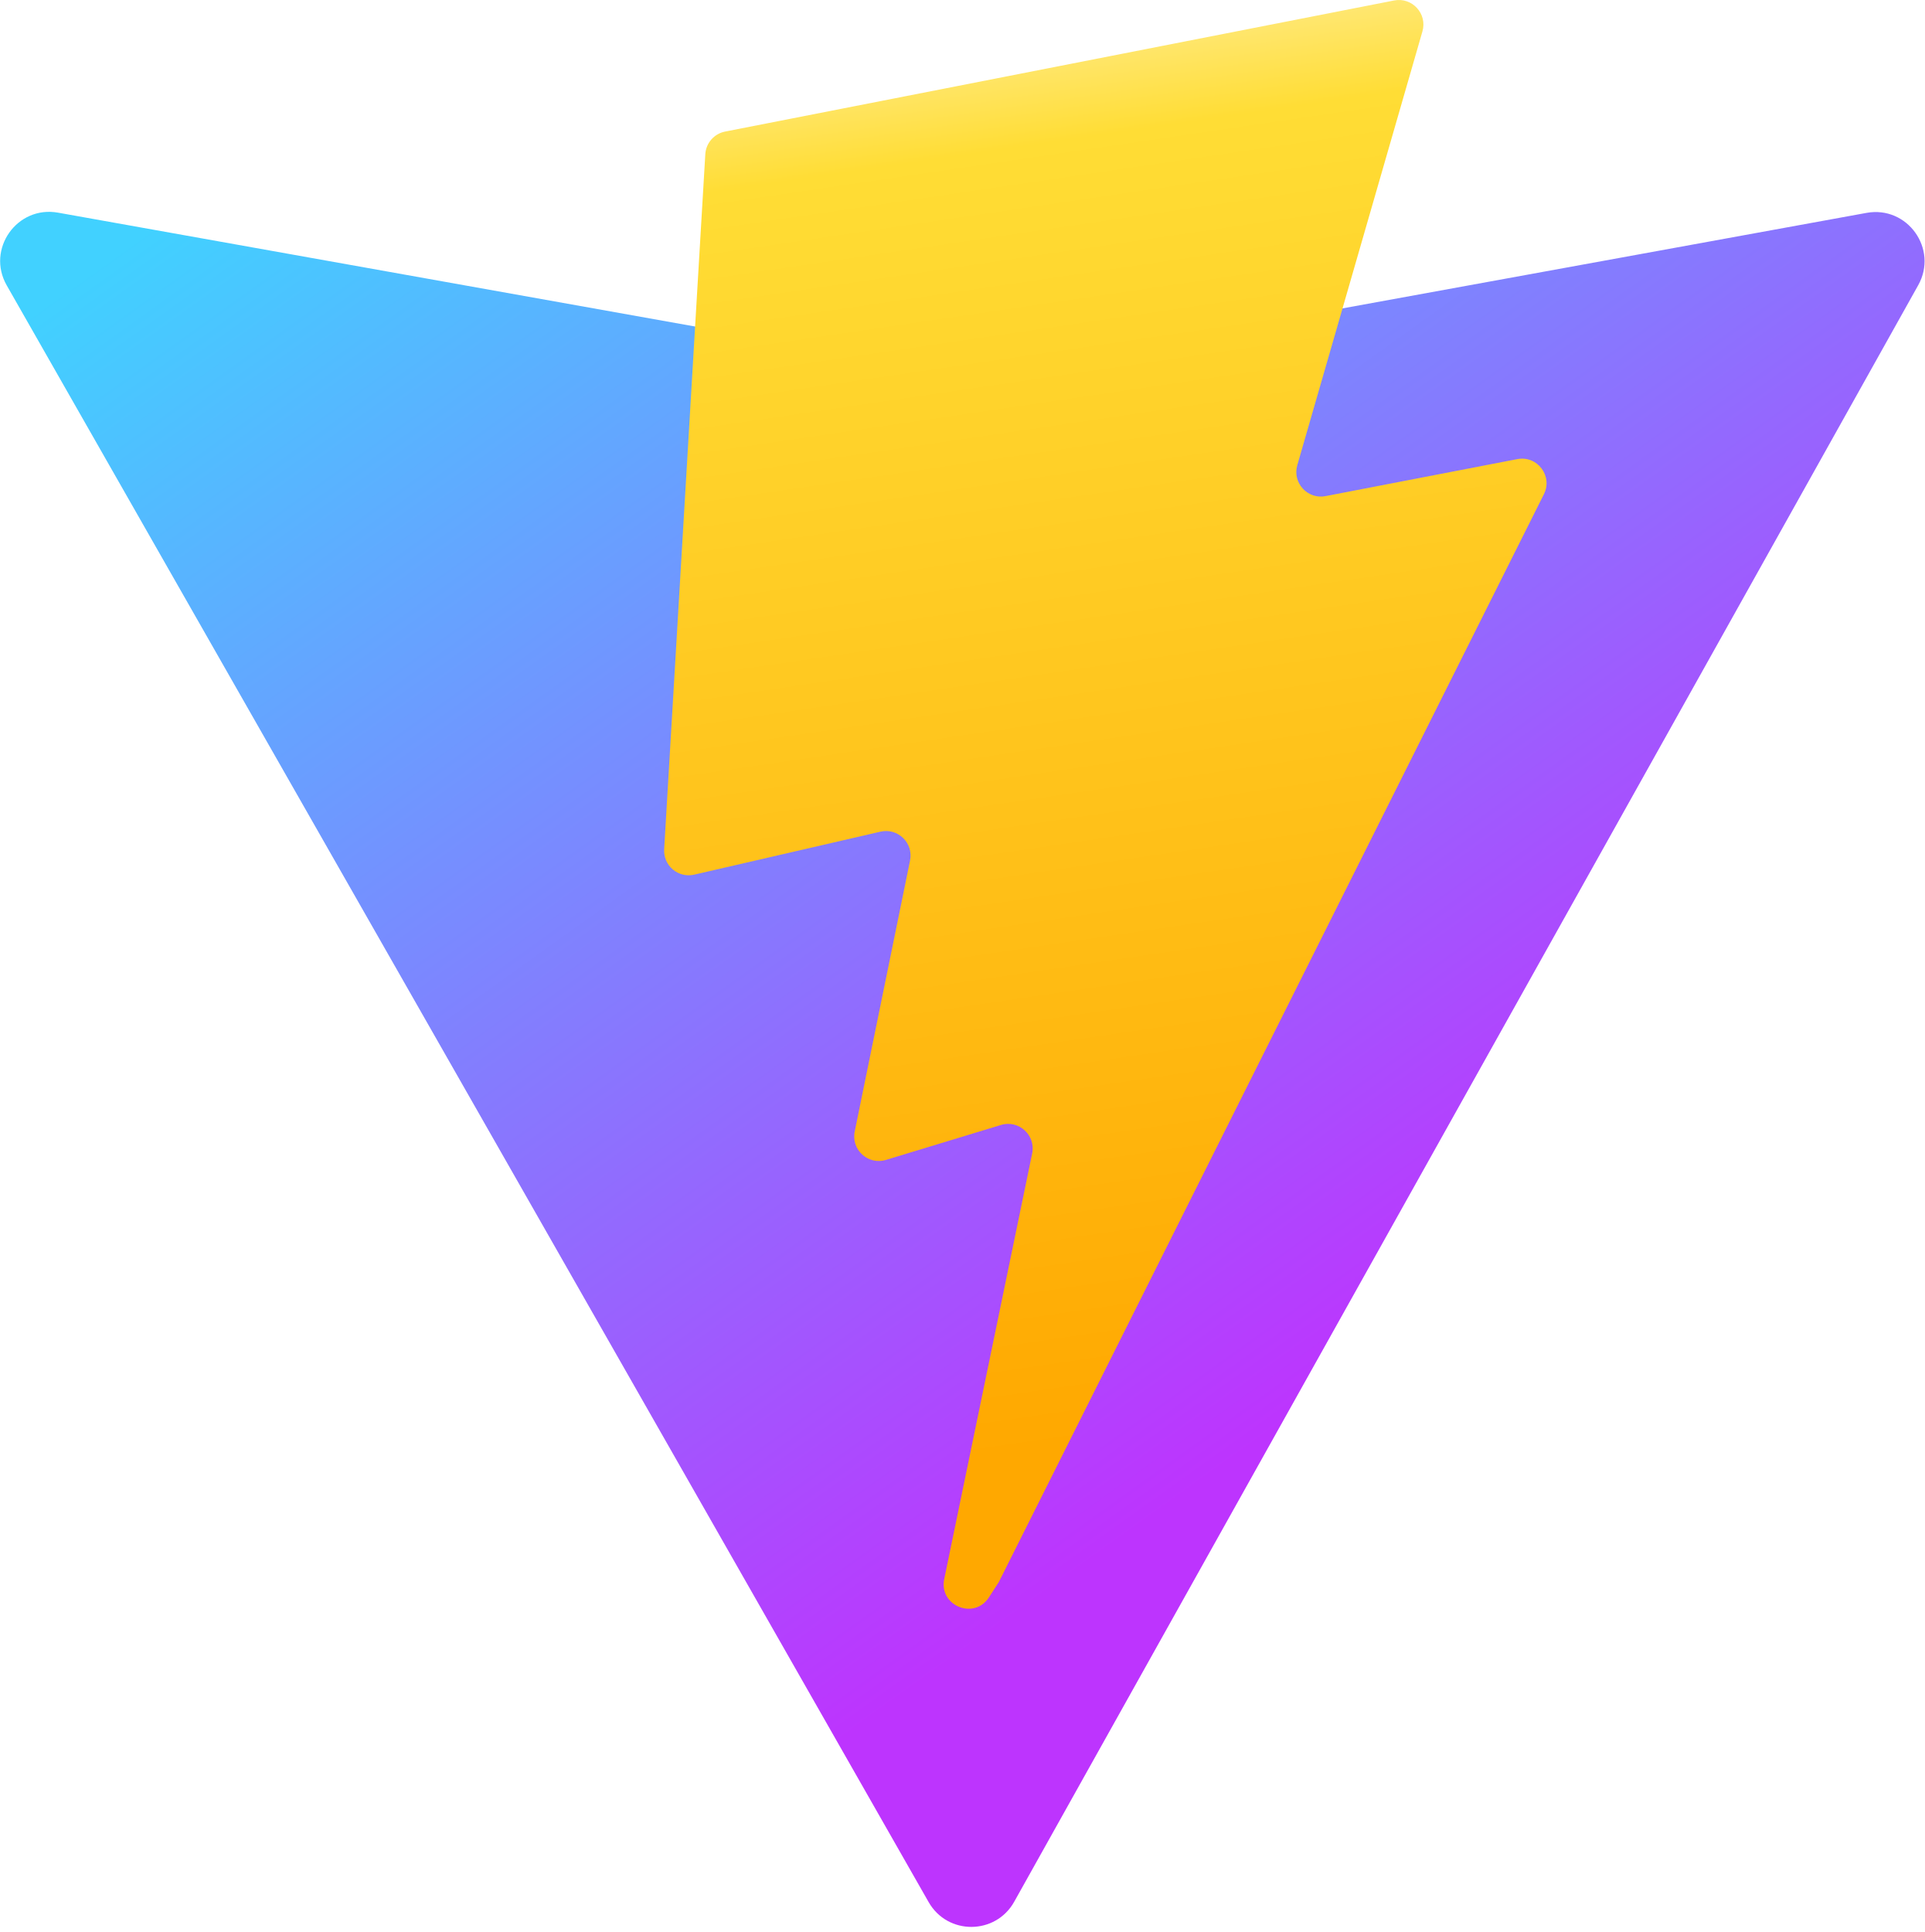
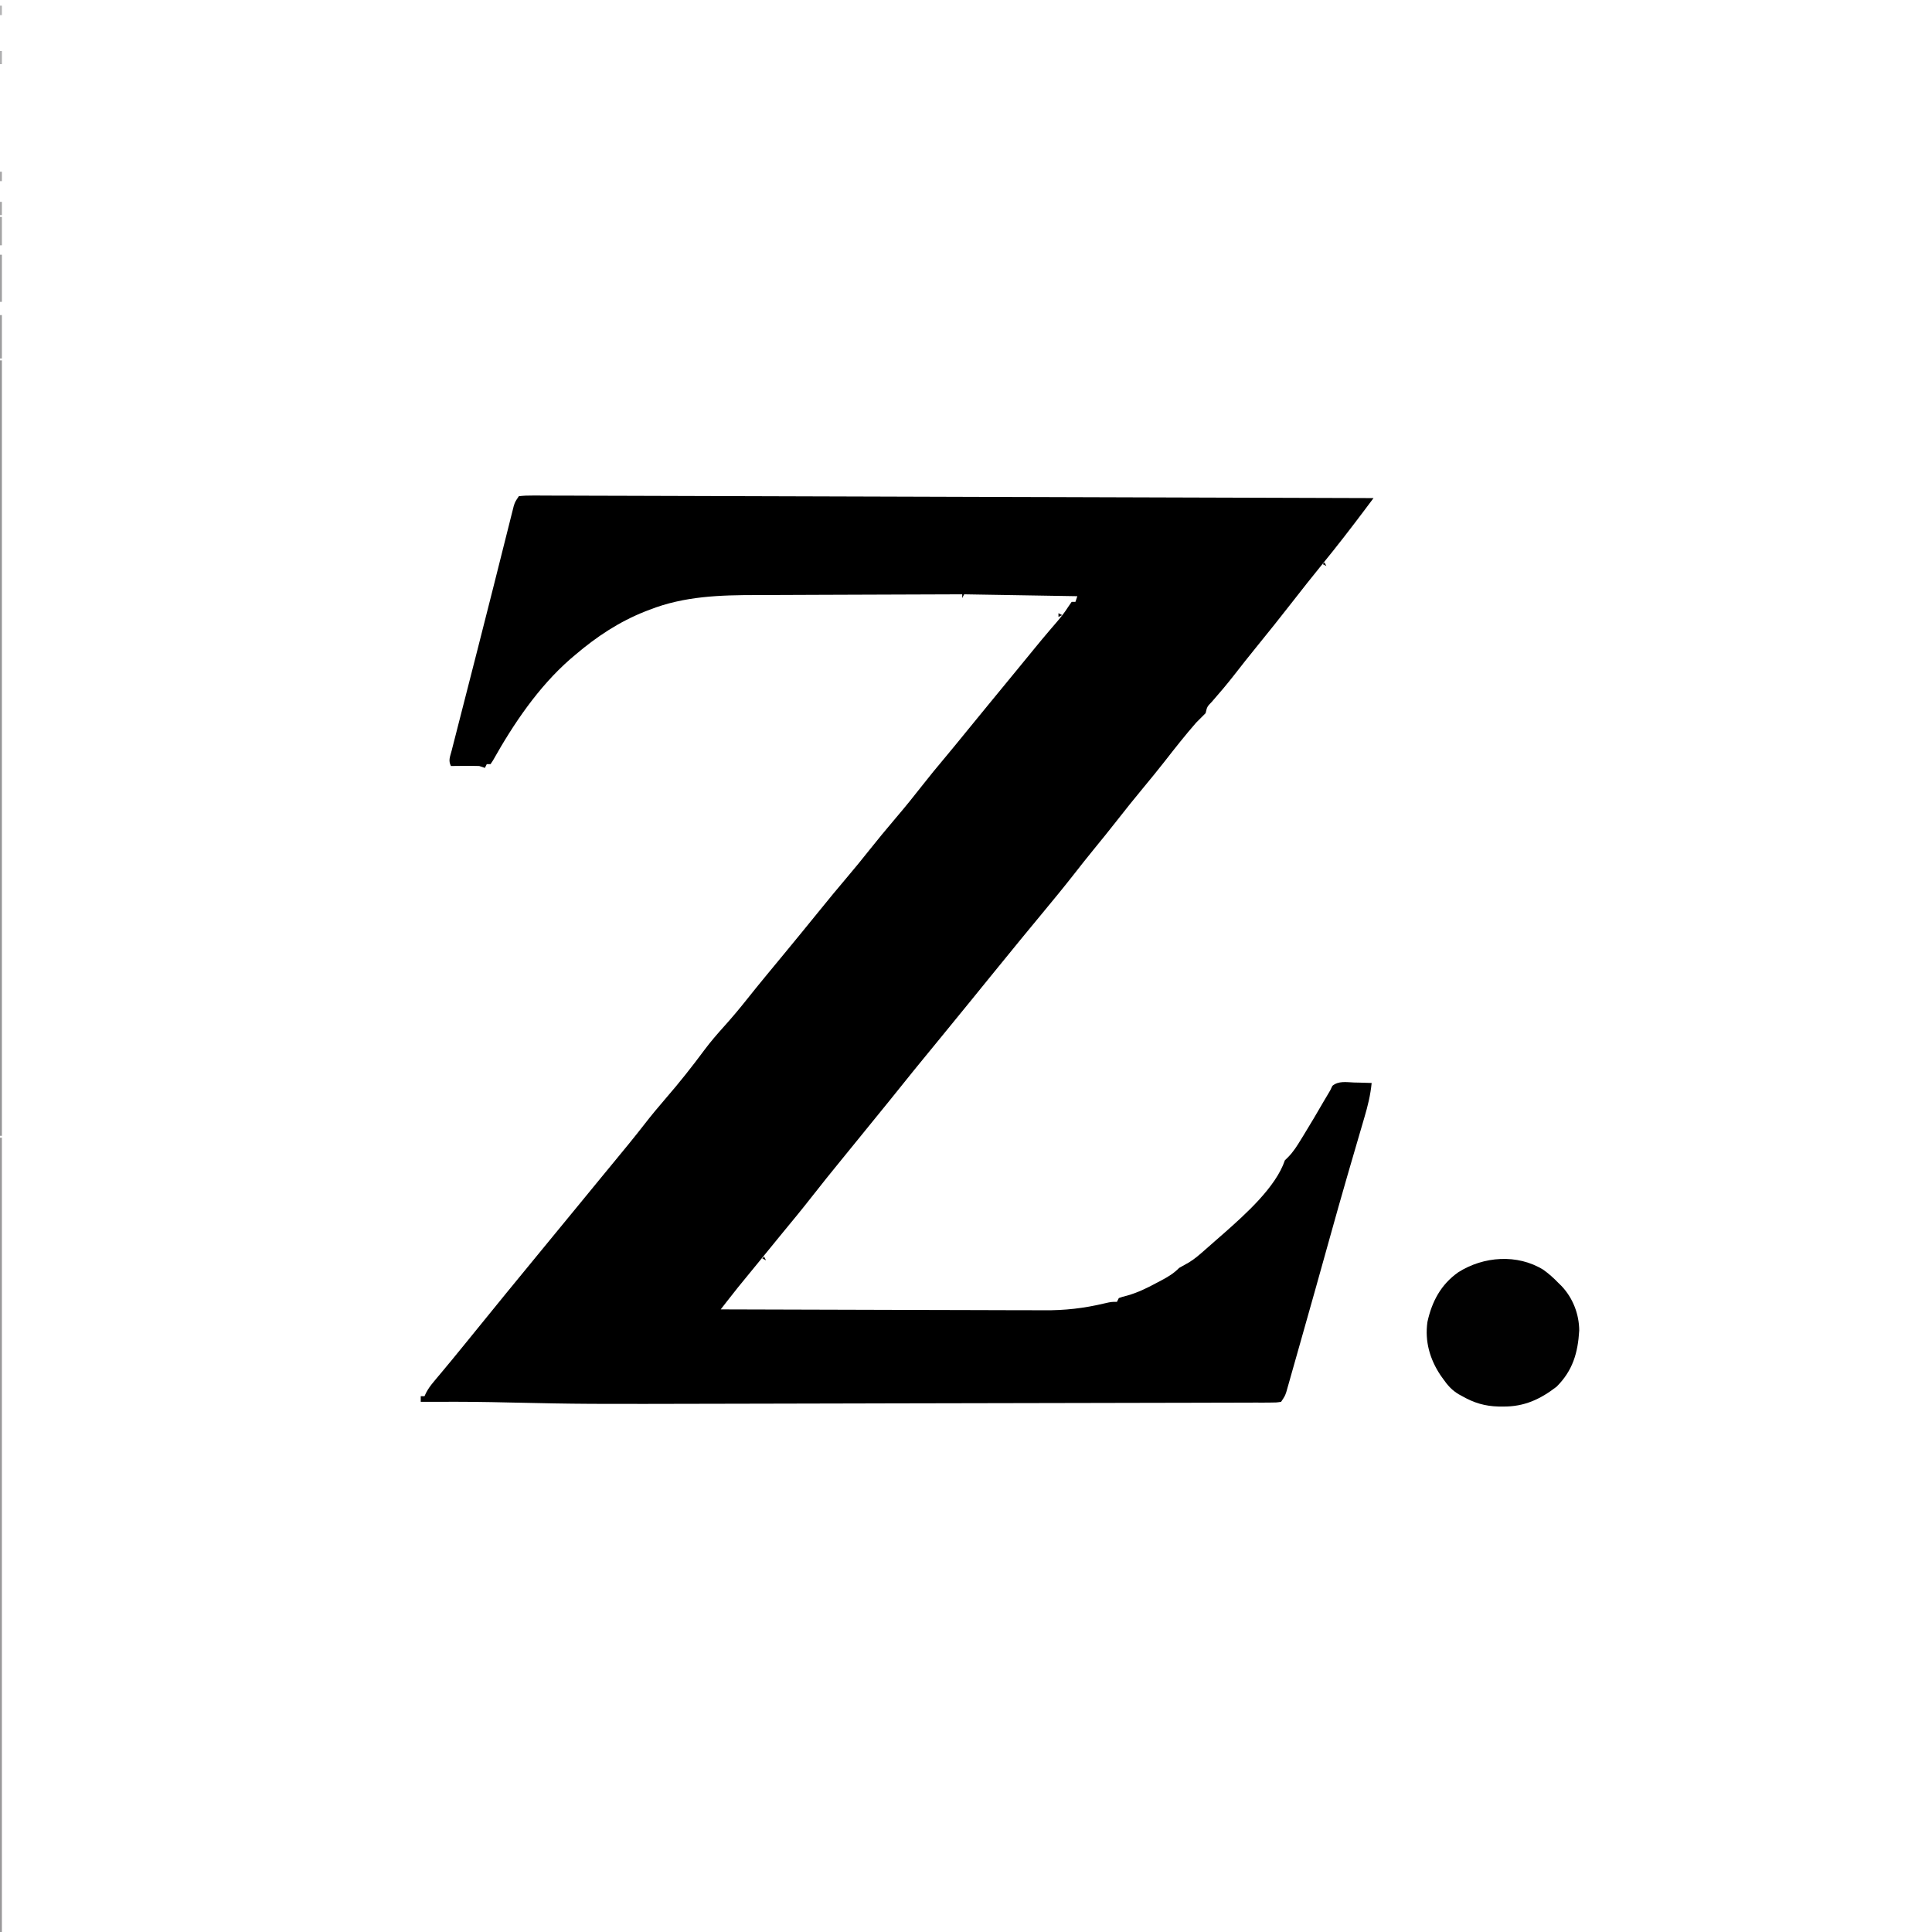
- <svg xmlns="http://www.w3.org/2000/svg" aria-hidden="true" role="img" class="iconify iconify--logos" width="31.88" height="32" preserveAspectRatio="xMidYMid meet" viewBox="0 0 256 257">
-   <defs>
-     <linearGradient id="IconifyId1813088fe1fbc01fb466" x1="-.828%" x2="57.636%" y1="7.652%" y2="78.411%">
-       <stop offset="0%" stop-color="#41D1FF" />
-       <stop offset="100%" stop-color="#BD34FE" />
-     </linearGradient>
-     <linearGradient id="IconifyId1813088fe1fbc01fb467" x1="43.376%" x2="50.316%" y1="2.242%" y2="89.03%">
-       <stop offset="0%" stop-color="#FFEA83" />
-       <stop offset="8.333%" stop-color="#FFDD35" />
-       <stop offset="100%" stop-color="#FFA800" />
-     </linearGradient>
-   </defs>
-   <path fill="url(#IconifyId1813088fe1fbc01fb466)" d="M255.153 37.938L134.897 252.976c-2.483 4.44-8.862 4.466-11.382.048L.875 37.958c-2.746-4.814 1.371-10.646 6.827-9.67l120.385 21.517a6.537 6.537 0 0 0 2.322-.004l117.867-21.483c5.438-.991 9.574 4.796 6.877 9.62Z" />
-   <path fill="url(#IconifyId1813088fe1fbc01fb467)" d="M185.432.063L96.44 17.501a3.268 3.268 0 0 0-2.634 3.014l-5.474 92.456a3.268 3.268 0 0 0 3.997 3.378l24.777-5.718c2.318-.535 4.413 1.507 3.936 3.838l-7.361 36.047c-.495 2.426 1.782 4.5 4.151 3.78l15.304-4.649c2.372-.72 4.652 1.36 4.15 3.788l-11.698 56.621c-.732 3.542 3.979 5.473 5.943 2.437l1.313-2.028l72.516-144.72c1.215-2.423-.88-5.186-3.54-4.672l-25.505 4.922c-2.396.462-4.435-1.77-3.759-4.114l16.646-57.705c.677-2.35-1.37-4.583-3.769-4.113Z" />
+ <svg xmlns="http://www.w3.org/2000/svg" version="1.1" width="1024" height="1024">
+   <path d="M0 0 C2.521 -0.293 4.797 -0.387 7.321 -0.354 C8.471 -0.356 8.471 -0.356 9.645 -0.359 C12.243 -0.361 14.84 -0.342 17.438 -0.323 C19.308 -0.32 21.179 -0.318 23.049 -0.318 C28.209 -0.314 33.37 -0.29 38.53 -0.264 C44.087 -0.238 49.644 -0.231 55.201 -0.221 C64.836 -0.201 74.47 -0.17 84.105 -0.132 C98.036 -0.077 111.966 -0.038 125.896 -0.004 C148.495 0.053 171.094 0.123 193.693 0.201 C215.651 0.277 237.609 0.347 259.567 0.408 C260.244 0.41 260.92 0.412 261.618 0.414 C268.411 0.433 275.205 0.451 281.999 0.47 C339 0.627 396 0.806 453 1 C452.062 2.251 451.124 3.503 450.186 4.754 C449.663 5.451 449.141 6.148 448.603 6.865 C441.156 16.782 433.594 26.587 425.74 36.185 C420.398 42.716 415.192 49.349 410 56 C403.694 64.078 397.323 72.094 390.841 80.032 C386.843 84.936 382.93 89.9 379.048 94.896 C375.295 99.695 371.37 104.336 367.351 108.915 C364.783 111.57 364.783 111.57 364 115 C362.361 116.694 360.689 118.356 359 120 C353.222 126.616 347.785 133.508 342.388 140.435 C338.67 145.19 334.85 149.852 331 154.5 C326.287 160.191 321.655 165.933 317.113 171.762 C313.091 176.913 308.967 181.978 304.833 187.042 C301.361 191.303 297.942 195.602 294.562 199.938 C288.779 207.346 282.797 214.584 276.803 221.822 C273.843 225.398 270.889 228.98 267.938 232.562 C267.069 233.617 267.069 233.617 266.183 234.692 C260.633 241.435 255.126 248.211 249.626 254.994 C246.836 258.435 244.043 261.874 241.25 265.312 C240.434 266.317 240.434 266.317 239.602 267.341 C235.081 272.904 230.544 278.455 226 284 C223.751 286.748 221.502 289.497 219.254 292.246 C217.742 294.093 216.229 295.94 214.715 297.785 C211.203 302.068 207.704 306.358 204.25 310.688 C199.112 317.128 193.905 323.513 188.706 329.903 C185.428 333.932 182.154 337.963 178.881 341.994 C176.15 345.356 173.418 348.715 170.68 352.07 C165.586 358.318 160.52 364.581 155.562 370.938 C150.347 377.62 144.961 384.155 139.559 390.688 C135.528 395.563 131.541 400.473 127.557 405.386 C123.789 410.033 120.001 414.662 116.195 419.277 C114.224 421.722 112.289 424.19 110.363 426.67 C109.733 427.481 109.103 428.292 108.454 429.127 C107.974 429.745 107.494 430.363 107 431 C131.184 431.094 155.368 431.164 179.552 431.207 C190.783 431.228 202.014 431.256 213.244 431.302 C223.041 431.342 232.837 431.367 242.634 431.376 C247.814 431.382 252.994 431.394 258.174 431.423 C263.065 431.45 267.956 431.458 272.847 431.452 C274.628 431.454 276.408 431.461 278.189 431.477 C289.288 431.569 299.425 430.441 310.233 427.859 C314 427 314 427 317 427 C317.33 426.34 317.66 425.68 318 425 C319.936 424.324 319.936 424.324 322.441 423.688 C328.014 422.108 332.86 419.751 337.938 417 C338.773 416.562 339.609 416.123 340.471 415.672 C344.15 413.71 347.068 411.969 350 409 C351.708 408.039 353.417 407.079 355.131 406.129 C358.268 404.234 360.946 401.857 363.688 399.438 C364.292 398.909 364.896 398.381 365.519 397.837 C366.758 396.751 367.994 395.661 369.228 394.568 C370.849 393.134 372.482 391.715 374.117 390.297 C385.021 380.637 401.288 366.136 406 352 C406.878 351.14 406.878 351.14 407.773 350.262 C410.578 347.413 412.557 344.205 414.625 340.812 C415.053 340.12 415.481 339.427 415.922 338.714 C419.604 332.726 423.172 326.672 426.688 320.585 C427.451 319.271 428.225 317.964 429.014 316.665 C430.093 314.899 430.093 314.899 431.18 312.531 C434.438 309.791 438.605 310.595 442.688 310.75 C443.58 310.768 444.473 310.786 445.393 310.805 C447.596 310.852 449.798 310.918 452 311 C451.39 317.399 449.941 323.246 448.113 329.398 C447.82 330.404 447.527 331.41 447.225 332.447 C446.591 334.62 445.955 336.792 445.316 338.963 C443.588 344.839 441.881 350.72 440.172 356.602 C439.821 357.809 439.469 359.015 439.108 360.259 C435.97 371.061 432.922 381.886 429.905 392.722 C424.759 411.206 419.574 429.678 414.33 448.134 C413.614 450.657 412.899 453.18 412.187 455.703 C411.198 459.209 410.201 462.712 409.203 466.215 C408.908 467.265 408.613 468.316 408.309 469.398 C408.033 470.36 407.758 471.322 407.474 472.312 C407.236 473.15 406.998 473.987 406.754 474.85 C406 477 406 477 404 480 C401.453 480.38 401.453 480.38 398.156 480.388 C396.903 480.398 395.65 480.408 394.359 480.418 C392.955 480.414 391.552 480.41 390.148 480.405 C388.666 480.412 387.184 480.419 385.703 480.428 C381.614 480.448 377.525 480.449 373.436 480.447 C369.03 480.449 364.623 480.467 360.216 480.484 C351.561 480.514 342.905 480.527 334.249 480.536 C324.12 480.546 313.992 480.573 303.863 480.6 C285.721 480.649 267.579 480.683 249.436 480.708 C231.956 480.734 214.475 480.768 196.995 480.813 C195.927 480.816 194.858 480.819 193.758 480.821 C192.157 480.826 192.157 480.826 190.525 480.83 C188.376 480.835 186.226 480.841 184.077 480.846 C183.016 480.849 181.955 480.852 180.862 480.855 C164.079 480.898 147.295 480.932 130.511 480.966 C124.495 480.978 118.479 480.991 112.463 481.005 C33.741 481.191 33.741 481.191 -4.965 480.357 C-7.109 480.311 -9.253 480.265 -11.397 480.219 C-12.92 480.187 -12.92 480.187 -14.473 480.154 C-26.981 479.91 -39.49 479.954 -52 480 C-52 479.01 -52 478.02 -52 477 C-51.34 477 -50.68 477 -50 477 C-49.592 476.12 -49.592 476.12 -49.175 475.222 C-48.022 473.042 -46.779 471.34 -45.199 469.453 C-44.362 468.446 -44.362 468.446 -43.508 467.418 C-42.907 466.702 -42.306 465.987 -41.688 465.25 C-40.411 463.715 -39.135 462.18 -37.859 460.645 C-37.213 459.868 -36.566 459.092 -35.9 458.292 C-33.055 454.86 -30.244 451.401 -27.438 447.938 C-26.909 447.286 -26.38 446.634 -25.836 445.963 C-24.766 444.644 -23.696 443.325 -22.626 442.006 C-11.851 428.716 -1.033 415.462 9.847 402.258 C13.072 398.344 16.291 394.427 19.5 390.5 C23.934 385.073 28.391 379.666 32.848 374.258 C36.776 369.489 40.694 364.712 44.602 359.926 C46.486 357.627 48.378 355.333 50.273 353.043 C55.803 346.359 61.304 339.665 66.625 332.812 C70.291 328.093 74.084 323.514 78 319 C85.118 310.792 91.84 302.288 98.312 293.562 C101.602 289.139 105.191 285.012 108.875 280.914 C113.064 276.25 117.066 271.489 120.957 266.574 C127.465 258.374 134.188 250.341 140.844 242.262 C146.603 235.27 152.354 228.273 158.051 221.23 C163.69 214.263 169.37 207.34 175.183 200.517 C178.551 196.554 181.818 192.522 185.051 188.449 C189.93 182.318 194.906 176.27 199.991 170.31 C204.779 164.697 209.408 158.989 213.94 153.167 C217.727 148.314 221.639 143.582 225.598 138.867 C229.441 134.28 233.217 129.637 237 125 C238.5 123.166 240 121.333 241.5 119.5 C243.692 116.821 245.884 114.142 248.074 111.461 C253.313 105.05 258.574 98.657 263.84 92.268 C267.134 88.271 270.417 84.266 273.688 80.25 C276.046 77.358 278.427 74.489 280.852 71.652 C281.343 71.076 281.835 70.501 282.341 69.907 C283.29 68.799 284.241 67.692 285.196 66.589 C287.389 64.027 289.395 61.457 291.199 58.613 C291.793 57.751 292.388 56.889 293 56 C293.66 56 294.32 56 295 56 C295.33 55.01 295.66 54.02 296 53 C266.3 52.505 266.3 52.505 236 52 C235.67 52.66 235.34 53.32 235 54 C235 53.34 235 52.68 235 52 C217.613 52.037 200.226 52.098 182.84 52.184 C174.765 52.224 166.689 52.256 158.614 52.271 C151.566 52.284 144.518 52.311 137.47 52.355 C133.747 52.377 130.024 52.393 126.301 52.392 C106.768 52.392 87.688 52.94 69.25 60.188 C68.479 60.483 67.708 60.779 66.913 61.083 C53.09 66.572 41.289 74.401 30 84 C29.06 84.798 28.121 85.596 27.152 86.418 C10.306 101.181 -2.803 120.622 -13.711 140.047 C-14.136 140.691 -14.562 141.336 -15 142 C-15.66 142 -16.32 142 -17 142 C-17.33 142.66 -17.66 143.32 -18 144 C-18.99 143.67 -19.98 143.34 -21 143 C-23.573 142.93 -26.116 142.906 -28.688 142.938 C-29.74 142.944 -29.74 142.944 -30.814 142.951 C-32.543 142.963 -34.272 142.981 -36 143 C-37.496 140.008 -36.446 138.101 -35.623 134.888 C-35.464 134.256 -35.304 133.624 -35.139 132.973 C-34.601 130.852 -34.052 128.732 -33.504 126.613 C-33.119 125.105 -32.735 123.598 -32.352 122.089 C-31.313 118.01 -30.265 113.932 -29.216 109.855 C-28.128 105.621 -27.047 101.386 -25.965 97.15 C-24.636 91.949 -23.307 86.747 -21.974 81.547 C-19.227 70.826 -16.505 60.1 -13.81 49.366 C-12.71 44.986 -11.606 40.606 -10.504 36.227 C-9.635 32.777 -8.769 29.326 -7.906 25.875 C-6.953 22.061 -5.99 18.249 -5.027 14.438 C-4.608 12.751 -4.608 12.751 -4.181 11.03 C-3.921 10.008 -3.662 8.986 -3.394 7.934 C-3.172 7.047 -2.949 6.161 -2.72 5.248 C-2 3 -2 3 0 0 Z " fill="#000000" transform="translate(275,263)" />
+   <path d="M0 0 C2.945 2.112 5.488 4.393 8 7 C8.554 7.545 9.109 8.091 9.68 8.652 C15.66 14.975 18.966 23.505 19.02 32.199 C18.317 44.041 15.587 53.461 7 62 C-1.76 68.733 -10.183 72.586 -21.25 72.5 C-22.495 72.495 -22.495 72.495 -23.764 72.489 C-30.959 72.296 -36.72 70.577 -43 67 C-43.633 66.655 -44.266 66.309 -44.918 65.953 C-48.412 63.848 -50.688 61.323 -53 58 C-53.486 57.323 -53.972 56.646 -54.473 55.949 C-60.158 47.414 -62.887 37.94 -61.438 27.688 C-59.066 16.815 -54.282 7.828 -45.121 1.352 C-31.771 -7.155 -13.788 -8.513 0 0 Z " fill="#010101" transform="translate(818,673)" />
+   <path d="M0 0 C0.33 0 0.66 0 1 0 C1 138.93 1 277.86 1 421 C0.67 421 0.34 421 0 421 C0 282.07 0 143.14 0 0 Z " fill="#999899" transform="translate(0,603)" />
+   <path d="M0 0 C0.33 0 0.66 0 1 0 C1 135.63 1 271.26 1 411 C0.67 411 0.34 411 0 411 C0 275.37 0 139.74 0 0 Z " fill="#969697" transform="translate(0,191)" />
+   <path d="M0 0 C0.33 0 0.66 0 1 0 C1 8.25 1 16.5 1 25 C0.67 25 0.34 25 0 25 C0 16.75 0 8.5 0 0 Z " fill="#9F9FA0" transform="translate(0,135)" />
+   <path d="M0 0 C0.33 0 0.66 0 1 0 C1 7.59 1 15.18 1 23 C0.67 23 0.34 23 0 23 C0 15.41 0 7.82 0 0 Z " fill="#9C9C9D" transform="translate(0,167)" />
+   <path d="M0 0 C0.33 0 0.66 0 1 0 C1 4.95 1 9.9 1 15 C0.67 15 0.34 15 0 15 C0 10.05 0 5.1 0 0 Z " fill="#A3A3A3" transform="translate(0,115)" />
+   <path d="M0 0 C0.33 0 0.66 0 1 0 C1 2.31 1 4.62 1 7 C0.67 7 0.34 7 0 7 C0 4.69 0 2.38 0 0 Z " fill="#A5A4A5" transform="translate(0,107)" />
+   <path d="M0 0 C0.33 0 0.66 0 1 0 C1 2.31 1 4.62 1 7 C0.67 7 0.34 7 0 7 C0 4.69 0 2.38 0 0 Z " fill="#AEAEAF" transform="translate(0,27)" />
+   <path d="M0 0 C0.33 0 0.66 0 1 0 C1 1.65 1 3.3 1 5 C0.67 5 0.34 5 0 5 C0 3.35 0 1.7 0 0 Z " fill="#A6A5A6" transform="translate(0,91)" />
+   <path d="M0 0 C0.33 0 0.66 0 1 0 C1 1.65 1 3.3 1 5 C0.67 5 0.34 5 0 5 C0 3.35 0 1.7 0 0 Z " fill="#B3B3B4" transform="translate(0,3)" />
+   <path d="M0 0 C4 1 4 1 4 1 Z " fill="#242524" transform="translate(236,407)" />
+   <path d="M0 0 C0.33 0.66 0.66 1.32 1 2 C0.34 1.67 -0.32 1.34 -1 1 C-0.67 0.67 -0.34 0.34 0 0 Z " fill="#11110F" transform="translate(405,666)" />
+   <path d="M0 0 C0.99 0.495 0.99 0.495 2 1 C1.01 1.495 1.01 1.495 0 2 C0 1.34 0 0.68 0 0 Z " fill="#11100F" transform="translate(561,325)" />
+   <path d="M0 0 C0.33 0.66 0.66 1.32 1 2 C0.34 1.67 -0.32 1.34 -1 1 C-0.67 0.67 -0.34 0.34 0 0 Z " fill="#151514" transform="translate(702,298)" />
+   <path d="" fill="#A2A3A2" transform="translate(0,0)" />
+   <path d="" fill="#A5A5A5" transform="translate(0,0)" />
+   <path d="" fill="#A6A6A6" transform="translate(0,0)" />
+   <path d="" fill="#A6A6A8" transform="translate(0,0)" />
+   <path d="" fill="#A8A8A9" transform="translate(0,0)" />
+   <path d="" fill="#A8A9A9" transform="translate(0,0)" />
+   <path d="" fill="#ADADAE" transform="translate(0,0)" />
+   <path d="" fill="#AFAEB0" transform="translate(0,0)" />
+   <path d="" fill="#1C1C1E" transform="translate(0,0)" />
+   <path d="" fill="#1D1F1F" transform="translate(0,0)" />
+   <path d="" fill="#1B1D1C" transform="translate(0,0)" />
+   <path d="" fill="#242526" transform="translate(0,0)" />
+   <path d="" fill="#1A1817" transform="translate(0,0)" />
+   <path d="M0 0 C2 1 2 1 2 1 Z " fill="#111212" transform="translate(385,693)" />
+   <path d="M0 0 C2 1 2 1 2 1 Z " fill="#161616" transform="translate(616,676)" />
+   <path d="" fill="#131512" transform="translate(0,0)" />
+   <path d="" fill="#131114" transform="translate(0,0)" />
+   <path d="" fill="#131415" transform="translate(0,0)" />
+   <path d="" fill="#151412" transform="translate(0,0)" />
+   <path d="" fill="#151514" transform="translate(0,0)" />
+   <path d="M0 0 C2 1 2 1 2 1 Z " fill="#171615" transform="translate(573,459)" />
+   <path d="" fill="#141515" transform="translate(0,0)" />
+   <path d="" fill="#1F1E20" transform="translate(0,0)" />
+   <path d="" fill="#1C1A1B" transform="translate(0,0)" />
+   <path d="M0 0 C2 1 2 1 2 1 Z " fill="#171516" transform="translate(342,324)" />
+   <path d="" fill="#1A1D1C" transform="translate(0,0)" />
+   <path d="M0 0 C2 1 2 1 2 1 Z " fill="#191918" transform="translate(523,262)" />
+   <path d="" fill="#AAAAAA" transform="translate(0,0)" />
+   <path d="" fill="#B4B4B5" transform="translate(0,0)" />
+   <path d="" fill="#414241" transform="translate(0,0)" />
+   <path d="" fill="#1E1D1D" transform="translate(0,0)" />
+   <path d="" fill="#1B1C1D" transform="translate(0,0)" />
+   <path d="" fill="#242223" transform="translate(0,0)" />
+   <path d="" fill="#202121" transform="translate(0,0)" />
+   <path d="" fill="#1C191A" transform="translate(0,0)" />
+   <path d="" fill="#21201F" transform="translate(0,0)" />
+   <path d="" fill="#1D1F1D" transform="translate(0,0)" />
+   <path d="" fill="#1C1E1C" transform="translate(0,0)" />
+   <path d="" fill="#191718" transform="translate(0,0)" />
+   <path d="" fill="#1A1B19" transform="translate(0,0)" />
+   <path d="" fill="#181918" transform="translate(0,0)" />
+   <path d="" fill="#191718" transform="translate(0,0)" />
+   <path d="" fill="#171719" transform="translate(0,0)" />
+   <path d="" fill="#171717" transform="translate(0,0)" />
+   <path d="" fill="#232223" transform="translate(0,0)" />
+   <path d="" fill="#181617" transform="translate(0,0)" />
+   <path d="" fill="#171616" transform="translate(0,0)" />
+   <path d="" fill="#141515" transform="translate(0,0)" />
+   <path d="" fill="#181313" transform="translate(0,0)" />
+   <path d="" fill="#171817" transform="translate(0,0)" />
+   <path d="" fill="#161514" transform="translate(0,0)" />
+   <path d="" fill="#212120" transform="translate(0,0)" />
+   <path d="" fill="#171716" transform="translate(0,0)" />
+   <path d="" fill="#161614" transform="translate(0,0)" />
+   <path d="" fill="#171614" transform="translate(0,0)" />
+   <path d="" fill="#1F1D1E" transform="translate(0,0)" />
+   <path d="" fill="#1D1D1C" transform="translate(0,0)" />
+   <path d="" fill="#121211" transform="translate(0,0)" />
+   <path d="" fill="#232224" transform="translate(0,0)" />
+   <path d="" fill="#222221" transform="translate(0,0)" />
+   <path d="" fill="#151616" transform="translate(0,0)" />
+   <path d="" fill="#121211" transform="translate(0,0)" />
+   <path d="" fill="#161616" transform="translate(0,0)" />
+   <path d="" fill="#161614" transform="translate(0,0)" />
+   <path d="" fill="#141113" transform="translate(0,0)" />
+   <path d="" fill="#121213" transform="translate(0,0)" />
+   <path d="" fill="#141315" transform="translate(0,0)" />
+   <path d="" fill="#161415" transform="translate(0,0)" />
+   <path d="" fill="#121112" transform="translate(0,0)" />
+   <path d="" fill="#141212" transform="translate(0,0)" />
+   <path d="" fill="#191D1B" transform="translate(0,0)" />
+   <path d="" fill="#1B1B1D" transform="translate(0,0)" />
+   <path d="" fill="#121312" transform="translate(0,0)" />
+   <path d="" fill="#141212" transform="translate(0,0)" />
+   <path d="" fill="#121312" transform="translate(0,0)" />
+   <path d="" fill="#151514" transform="translate(0,0)" />
+   <path d="" fill="#141515" transform="translate(0,0)" />
+   <path d="" fill="#131112" transform="translate(0,0)" />
+   <path d="" fill="#151515" transform="translate(0,0)" />
+   <path d="" fill="#161413" transform="translate(0,0)" />
+   <path d="" fill="#151311" transform="translate(0,0)" />
+   <path d="" fill="#131312" transform="translate(0,0)" />
+   <path d="" fill="#111414" transform="translate(0,0)" />
+   <path d="" fill="#222425" transform="translate(0,0)" />
+   <path d="" fill="#151213" transform="translate(0,0)" />
+   <path d="" fill="#131310" transform="translate(0,0)" />
+   <path d="" fill="#121112" transform="translate(0,0)" />
+   <path d="" fill="#232422" transform="translate(0,0)" />
+   <path d="" fill="#141311" transform="translate(0,0)" />
+   <path d="" fill="#141212" transform="translate(0,0)" />
+   <path d="" fill="#121212" transform="translate(0,0)" />
+   <path d="" fill="#151414" transform="translate(0,0)" />
+   <path d="" fill="#141313" transform="translate(0,0)" />
+   <path d="" fill="#111212" transform="translate(0,0)" />
+   <path d="" fill="#151313" transform="translate(0,0)" />
+   <path d="" fill="#121112" transform="translate(0,0)" />
+   <path d="" fill="#141413" transform="translate(0,0)" />
+   <path d="" fill="#141413" transform="translate(0,0)" />
+   <path d="" fill="#131312" transform="translate(0,0)" />
+   <path d="" fill="#131212" transform="translate(0,0)" />
+   <path d="" fill="#111112" transform="translate(0,0)" />
+   <path d="" fill="#12120F" transform="translate(0,0)" />
+   <path d="" fill="#131314" transform="translate(0,0)" />
+   <path d="" fill="#151414" transform="translate(0,0)" />
+   <path d="" fill="#141414" transform="translate(0,0)" />
+   <path d="" fill="#161514" transform="translate(0,0)" />
+   <path d="" fill="#131415" transform="translate(0,0)" />
+   <path d="" fill="#151514" transform="translate(0,0)" />
+   <path d="" fill="#151315" transform="translate(0,0)" />
+   <path d="" fill="#131415" transform="translate(0,0)" />
+   <path d="" fill="#141312" transform="translate(0,0)" />
+   <path d="" fill="#131213" transform="translate(0,0)" />
+   <path d="" fill="#131213" transform="translate(0,0)" />
+   <path d="" fill="#141415" transform="translate(0,0)" />
+   <path d="" fill="#151613" transform="translate(0,0)" />
+   <path d="" fill="#131412" transform="translate(0,0)" />
+   <path d="" fill="#151513" transform="translate(0,0)" />
+   <path d="" fill="#151513" transform="translate(0,0)" />
+   <path d="" fill="#141514" transform="translate(0,0)" />
+   <path d="" fill="#161614" transform="translate(0,0)" />
+   <path d="" fill="#141414" transform="translate(0,0)" />
+   <path d="" fill="#141514" transform="translate(0,0)" />
+   <path d="" fill="#131513" transform="translate(0,0)" />
+   <path d="" fill="#131312" transform="translate(0,0)" />
+   <path d="" fill="#131313" transform="translate(0,0)" />
+   <path d="" fill="#161516" transform="translate(0,0)" />
+   <path d="" fill="#121210" transform="translate(0,0)" />
+   <path d="" fill="#131411" transform="translate(0,0)" />
+   <path d="" fill="#161516" transform="translate(0,0)" />
+   <path d="" fill="#151417" transform="translate(0,0)" />
+   <path d="" fill="#151311" transform="translate(0,0)" />
+   <path d="" fill="#141616" transform="translate(0,0)" />
+   <path d="" fill="#171414" transform="translate(0,0)" />
+   <path d="" fill="#131414" transform="translate(0,0)" />
+   <path d="" fill="#141415" transform="translate(0,0)" />
+   <path d="" fill="#252524" transform="translate(0,0)" />
+   <path d="" fill="#141413" transform="translate(0,0)" />
+   <path d="" fill="#242624" transform="translate(0,0)" />
+   <path d="" fill="#141513" transform="translate(0,0)" />
+   <path d="" fill="#161614" transform="translate(0,0)" />
+   <path d="" fill="#171515" transform="translate(0,0)" />
+   <path d="" fill="#141515" transform="translate(0,0)" />
+   <path d="" fill="#171614" transform="translate(0,0)" />
+   <path d="" fill="#181917" transform="translate(0,0)" />
+   <path d="" fill="#141414" transform="translate(0,0)" />
+   <path d="" fill="#191718" transform="translate(0,0)" />
+   <path d="" fill="#131517" transform="translate(0,0)" />
+   <path d="" fill="#141412" transform="translate(0,0)" />
+   <path d="" fill="#1E1B1C" transform="translate(0,0)" />
+   <path d="" fill="#131310" transform="translate(0,0)" />
+   <path d="" fill="#1A1A15" transform="translate(0,0)" />
+   <path d="" fill="#1A1A19" transform="translate(0,0)" />
+   <path d="" fill="#1D1C1B" transform="translate(0,0)" />
+   <path d="" fill="#131413" transform="translate(0,0)" />
+   <path d="" fill="#191B18" transform="translate(0,0)" />
+   <path d="" fill="#11110F" transform="translate(0,0)" />
+   <path d="" fill="#181616" transform="translate(0,0)" />
+   <path d="" fill="#131010" transform="translate(0,0)" />
+   <path d="" fill="#181919" transform="translate(0,0)" />
+   <path d="" fill="#181717" transform="translate(0,0)" />
+   <path d="" fill="#101210" transform="translate(0,0)" />
+   <path d="" fill="#181918" transform="translate(0,0)" />
+   <path d="" fill="#181816" transform="translate(0,0)" />
+   <path d="" fill="#141313" transform="translate(0,0)" />
+   <path d="" fill="#131413" transform="translate(0,0)" />
+   <path d="" fill="#131614" transform="translate(0,0)" />
+   <path d="" fill="#1C191B" transform="translate(0,0)" />
+   <path d="" fill="#151314" transform="translate(0,0)" />
+   <path d="" fill="#181616" transform="translate(0,0)" />
+   <path d="" fill="#1F211F" transform="translate(0,0)" />
+   <path d="" fill="#212020" transform="translate(0,0)" />
+   <path d="" fill="#26282C" transform="translate(0,0)" />
+   <path d="" fill="#1A1919" transform="translate(0,0)" />
+   <path d="" fill="#1A1A19" transform="translate(0,0)" />
+   <path d="" fill="#181917" transform="translate(0,0)" />
+   <path d="" fill="#191918" transform="translate(0,0)" />
+   <path d="" fill="#181819" transform="translate(0,0)" />
+   <path d="" fill="#191A19" transform="translate(0,0)" />
+   <path d="" fill="#1A1A19" transform="translate(0,0)" />
+   <path d="" fill="#19191B" transform="translate(0,0)" />
+   <path d="" fill="#1C1B1B" transform="translate(0,0)" />
+   <path d="" fill="#1C1A1C" transform="translate(0,0)" />
+   <path d="" fill="#1C1A1C" transform="translate(0,0)" />
+   <path d="" fill="#1C1B1A" transform="translate(0,0)" />
+   <path d="" fill="#191A18" transform="translate(0,0)" />
+   <path d="" fill="#1B1818" transform="translate(0,0)" />
+   <path d="" fill="#191617" transform="translate(0,0)" />
+   <path d="" fill="#171817" transform="translate(0,0)" />
+   <path d="" fill="#171717" transform="translate(0,0)" />
+   <path d="" fill="#1D1B1A" transform="translate(0,0)" />
+   <path d="" fill="#1B1B18" transform="translate(0,0)" />
+   <path d="" fill="#1B1A1A" transform="translate(0,0)" />
+   <path d="" fill="#1D1C1D" transform="translate(0,0)" />
+   <path d="" fill="#212120" transform="translate(0,0)" />
+   <path d="" fill="#242221" transform="translate(0,0)" />
+   <path d="" fill="#9F9C9F" transform="translate(0,0)" />
+   <path d="" fill="#9F9F9F" transform="translate(0,0)" />
+   <path d="" fill="#9C9E9E" transform="translate(0,0)" />
+   <path d="" fill="#A7A6A6" transform="translate(0,0)" />
+   <path d="" fill="#A6A4A6" transform="translate(0,0)" />
+   <path d="" fill="#A6A6A6" transform="translate(0,0)" />
+   <path d="" fill="#A7A5A6" transform="translate(0,0)" />
+   <path d="" fill="#A8A7A6" transform="translate(0,0)" />
+   <path d="" fill="#A8A8AA" transform="translate(0,0)" />
+   <path d="" fill="#A9A7A9" transform="translate(0,0)" />
+   <path d="" fill="#A8AAA9" transform="translate(0,0)" />
+   <path d="" fill="#A9A8A9" transform="translate(0,0)" />
+   <path d="" fill="#A9ABAB" transform="translate(0,0)" />
+   <path d="" fill="#A7A9A9" transform="translate(0,0)" />
+   <path d="" fill="#AAAAAB" transform="translate(0,0)" />
+   <path d="" fill="#ABAAAB" transform="translate(0,0)" />
+   <path d="" fill="#A9AAAB" transform="translate(0,0)" />
+   <path d="" fill="#AAAAAD" transform="translate(0,0)" />
+   <path d="" fill="#ABABAB" transform="translate(0,0)" />
+   <path d="" fill="#ACACAD" transform="translate(0,0)" />
+   <path d="" fill="#AFB0B0" transform="translate(0,0)" />
+   <path d="" fill="#AFB1B2" transform="translate(0,0)" />
+   <path d="" fill="#AFB1B3" transform="translate(0,0)" />
+   <path d="" fill="#B1B0B3" transform="translate(0,0)" />
</svg>
